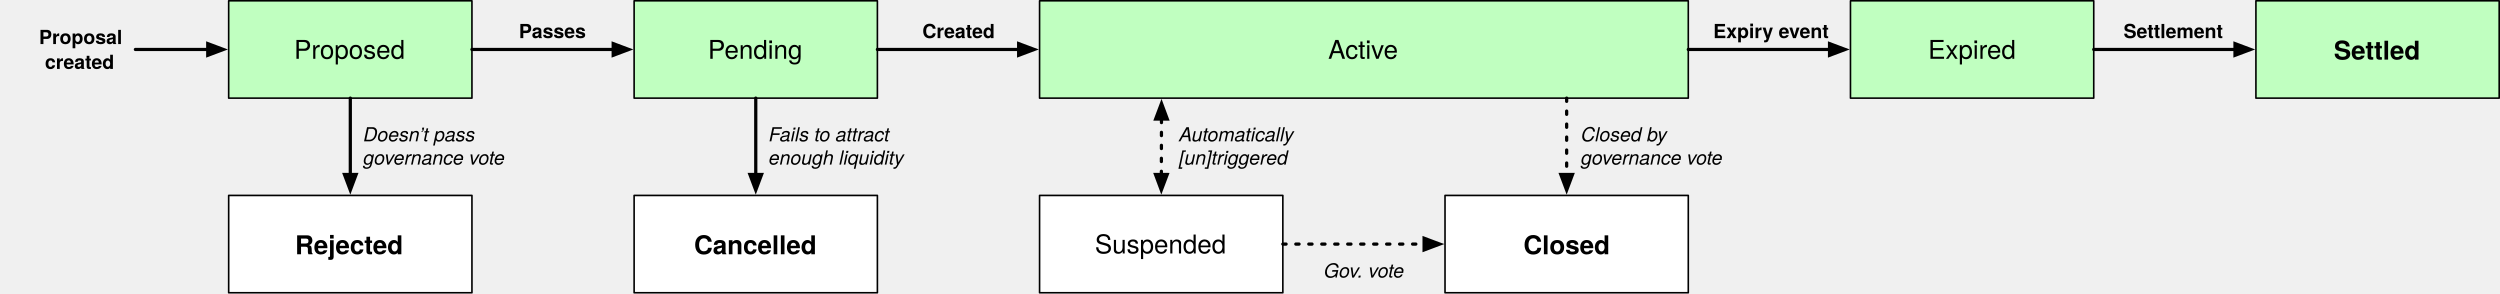
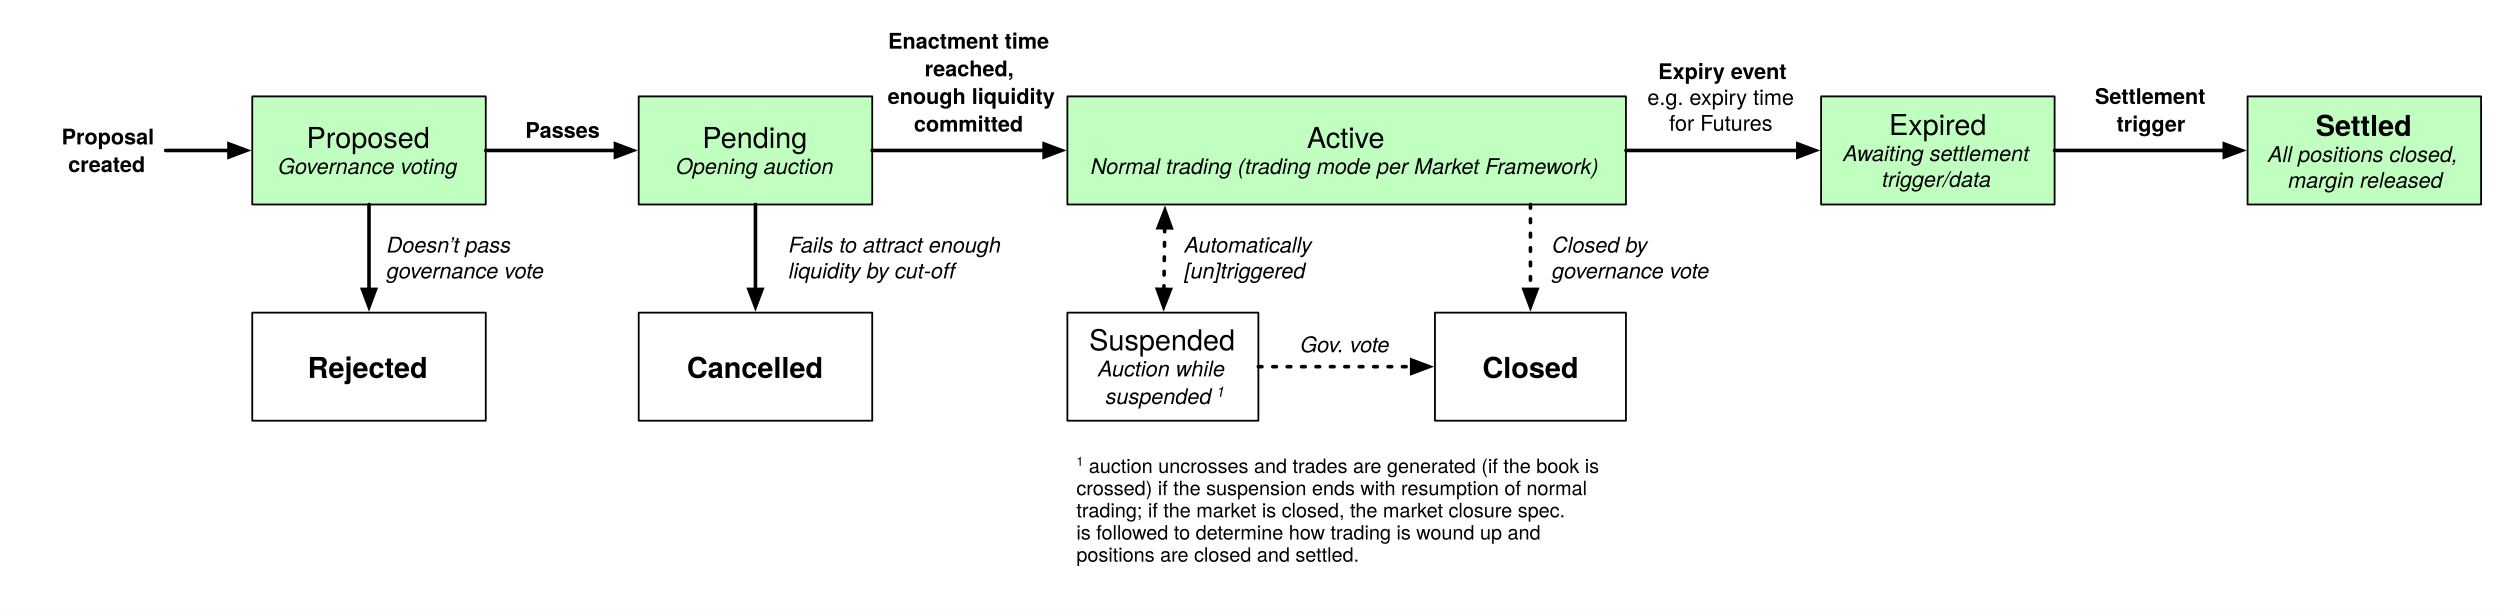
- <svg xmlns="http://www.w3.org/2000/svg" version="1.1" viewBox="-141 -.5 1541.5 181" width="1541.5" height="181">
+ <svg xmlns="http://www.w3.org/2000/svg" version="1.1" viewBox="-71.386 -53.5 1387.484 340" width="1387.484" height="340">
  <defs>
    <font-face font-family="Helvetica Neue" font-size="16" panose-1="2 0 5 3 0 0 0 2 0 4" units-per-em="1000" underline-position="-100" underline-thickness="50" slope="0" x-height="517" cap-height="714" ascent="951.996" descent="-212.997" font-weight="400">
      <font-face-src>
        <font-face-name name="HelveticaNeue" />
      </font-face-src>
    </font-face>
+     <font-face font-family="Helvetica Neue" font-size="12" panose-1="2 0 5 3 0 0 0 9 0 4" units-per-em="1000" underline-position="-100" underline-thickness="50" slope="-1e3" x-height="517" cap-height="714" ascent="957.001" descent="-212.997" font-style="italic" font-weight="400">
+       <font-face-src>
+         <font-face-name name="HelveticaNeue-Italic" />
+       </font-face-src>
+     </font-face>
    <font-face font-family="Helvetica Neue" font-size="16" panose-1="2 0 8 3 0 0 0 9 0 4" units-per-em="1000" underline-position="-100" underline-thickness="50" slope="0" x-height="517" cap-height="714" ascent="975.006" descent="-216.995" font-weight="700">
      <font-face-src>
        <font-face-name name="HelveticaNeue-Bold" />
+       </font-face-src>
+     </font-face>
+     <font-face font-family="Helvetica Neue" font-size="8" panose-1="2 0 5 3 0 0 0 9 0 4" units-per-em="1000" underline-position="-100" underline-thickness="50" slope="-1500" x-height="517" cap-height="714" ascent="957.001" descent="-212.997" font-style="italic" font-weight="400">
+       <font-face-src>
+         <font-face-name name="HelveticaNeue-Italic" />
      </font-face-src>
    </font-face>
    <marker orient="auto" overflow="visible" markerUnits="strokeWidth" id="FilledArrow_Marker" stroke-linejoin="miter" stroke-miterlimit="10" viewBox="-1 -3 7 6" markerWidth="7" markerHeight="6" color="black">
      <g>
        <path d="M 4.8 0 L 0 -1.8 L 0 1.8 Z" fill="currentColor" stroke="currentColor" stroke-width="1" />
      </g>
    </marker>
    <marker orient="auto" overflow="visible" markerUnits="strokeWidth" id="FilledArrow_Marker_2" stroke-linejoin="miter" stroke-miterlimit="10" viewBox="-6 -3 7 6" markerWidth="7" markerHeight="6" color="black">
      <g>
        <path d="M -4.8 0 L 0 1.8 L 0 -1.8 Z" fill="currentColor" stroke="currentColor" stroke-width="1" />
      </g>
    </marker>
-     <font-face font-family="Helvetica Neue" font-size="12" panose-1="2 0 5 3 0 0 0 9 0 4" units-per-em="1000" underline-position="-100" underline-thickness="50" slope="-1e3" x-height="517" cap-height="714" ascent="957.001" descent="-212.997" font-style="italic" font-weight="400">
-       <font-face-src>
-         <font-face-name name="HelveticaNeue-Italic" />
-       </font-face-src>
-     </font-face>
    <font-face font-family="Helvetica Neue" font-size="12" panose-1="2 0 8 3 0 0 0 9 0 4" units-per-em="1000" underline-position="-100" underline-thickness="50" slope="0" x-height="517" cap-height="714" ascent="975.006" descent="-216.995" font-weight="700">
      <font-face-src>
        <font-face-name name="HelveticaNeue-Bold" />
      </font-face-src>
    </font-face>
+     <font-face font-family="Helvetica Neue" font-size="12" panose-1="2 0 5 3 0 0 0 2 0 4" units-per-em="1000" underline-position="-100" underline-thickness="50" slope="0" x-height="517" cap-height="714" ascent="951.996" descent="-212.997" font-weight="400">
+       <font-face-src>
+         <font-face-name name="HelveticaNeue" />
+       </font-face-src>
+     </font-face>
+     <font-face font-family="Helvetica Neue" font-size="7" panose-1="2 0 5 3 0 0 0 2 0 4" units-per-em="1000" underline-position="-100" underline-thickness="50" slope="0" x-height="517" cap-height="714" ascent="951.996" descent="-212.997" font-weight="400">
+       <font-face-src>
+         <font-face-name name="HelveticaNeue" />
+       </font-face-src>
+     </font-face>
+     <font-face font-family="Helvetica Neue" font-size="11" panose-1="2 0 5 3 0 0 0 2 0 4" units-per-em="1000" underline-position="-100" underline-thickness="50" slope="0" x-height="517" cap-height="714" ascent="951.996" descent="-212.997" font-weight="400">
+       <font-face-src>
+         <font-face-name name="HelveticaNeue" />
+       </font-face-src>
+     </font-face>
  </defs>
-   <g id="Canvas_1" stroke-opacity="1" fill="none" fill-opacity="1" stroke="none" stroke-dasharray="none">
+   <g id="Canvas_1" stroke-opacity="1" fill="none" stroke="none" fill-opacity="1" stroke-dasharray="none">
+     <rect fill="white" x="-71.386" y="-53.5" width="1387.484" height="340" />
    <g id="Canvas_1_Layer_1">
      <g id="Graphic_2">
-         <rect x="0" y="0" width="150" height="60" fill="#c0ffc0" />
-         <rect x="0" y="0" width="150" height="60" stroke="black" stroke-linecap="round" stroke-linejoin="round" stroke-width="1" />
-         <text transform="translate(5 20.776)" fill="black">
-           <tspan font-family="Helvetica Neue" font-size="16" font-weight="400" fill="black" x="35.328" y="15">Proposed</tspan>
+         <rect x="68.614" y="0" width="129.598" height="60" fill="#c0ffc0" />
+         <rect x="68.614" y="0" width="129.598" height="60" stroke="black" stroke-linecap="round" stroke-linejoin="round" stroke-width="1" />
+         <text transform="translate(73.61438 13.608)" fill="black">
+           <tspan font-family="Helvetica Neue" font-size="16" font-weight="400" fill="black" x="25.127" y="15">Proposed</tspan>
+           <tspan font-family="Helvetica Neue" font-size="12" font-style="italic" font-weight="400" fill="black" x="9.357" y="29.448">Governance voting</tspan>
        </text>
      </g>
      <g id="Graphic_3">
-         <rect x="0" y="120" width="150" height="60" fill="white" />
-         <rect x="0" y="120" width="150" height="60" stroke="black" stroke-linecap="round" stroke-linejoin="round" stroke-width="1" />
-         <text transform="translate(5 140.2679)" fill="black">
-           <tspan font-family="Helvetica Neue" font-size="16" font-weight="700" fill="black" x="35.928" y="16">Rejected</tspan>
+         <rect x="68.614" y="120" width="129.598" height="60" fill="white" />
+         <rect x="68.614" y="120" width="129.598" height="60" stroke="black" stroke-linecap="round" stroke-linejoin="round" stroke-width="1" />
+         <text transform="translate(73.61438 140.2679)" fill="black">
+           <tspan font-family="Helvetica Neue" font-size="16" font-weight="700" fill="black" x="25.727" y="16">Rejected</tspan>
        </text>
      </g>
      <g id="Graphic_4">
-         <rect x="250" y="0" width="150" height="60" fill="#c0ffc0" />
-         <rect x="250" y="0" width="150" height="60" stroke="black" stroke-linecap="round" stroke-linejoin="round" stroke-width="1" />
-         <text transform="translate(255 20.776)" fill="black">
-           <tspan font-family="Helvetica Neue" font-size="16" font-weight="400" fill="black" x="40.512" y="15">Pending</tspan>
+         <rect x="283.091" y="0" width="129.598" height="60" fill="#c0ffc0" />
+         <rect x="283.091" y="0" width="129.598" height="60" stroke="black" stroke-linecap="round" stroke-linejoin="round" stroke-width="1" />
+         <text transform="translate(288.0912 13.608)" fill="black">
+           <tspan font-family="Helvetica Neue" font-size="16" font-weight="400" fill="black" x="30.311" y="15">Pending</tspan>
+           <tspan font-family="Helvetica Neue" font-size="12" font-style="italic" font-weight="400" fill="black" x="15.675" y="29.448">Opening auction</tspan>
        </text>
      </g>
      <g id="Graphic_5">
-         <rect x="250" y="120" width="150" height="60" fill="white" />
-         <rect x="250" y="120" width="150" height="60" stroke="black" stroke-linecap="round" stroke-linejoin="round" stroke-width="1" />
-         <text transform="translate(255 140.2679)" fill="black">
-           <tspan font-family="Helvetica Neue" font-size="16" font-weight="700" fill="black" x="31.944" y="16">Cancelled</tspan>
+         <rect x="283.091" y="120" width="129.598" height="60" fill="white" />
+         <rect x="283.091" y="120" width="129.598" height="60" stroke="black" stroke-linecap="round" stroke-linejoin="round" stroke-width="1" />
+         <text transform="translate(288.0912 140.2679)" fill="black">
+           <tspan font-family="Helvetica Neue" font-size="16" font-weight="700" fill="black" x="21.743" y="16">Cancelled</tspan>
        </text>
      </g>
      <g id="Graphic_8">
-         <rect x="500" y="0" width="400" height="60" fill="#c0ffc0" />
-         <rect x="500" y="0" width="400" height="60" stroke="black" stroke-linecap="round" stroke-linejoin="round" stroke-width="1" />
-         <text transform="translate(505 20.776)" fill="black">
-           <tspan font-family="Helvetica Neue" font-size="16" font-weight="400" fill="black" x="172.928" y="15">Active</tspan>
+         <rect x="521" y="0" width="310" height="60" fill="#c0ffc0" />
+         <rect x="521" y="0" width="310" height="60" stroke="black" stroke-linecap="round" stroke-linejoin="round" stroke-width="1" />
+         <text transform="translate(526 13.608)" fill="black">
+           <tspan font-family="Helvetica Neue" font-size="16" font-weight="400" fill="black" x="127.928" y="15">Active</tspan>
+           <tspan font-family="Helvetica Neue" font-size="12" font-style="italic" font-weight="400" fill="black" x="7.992" y="29.448">Normal trading (trading mode per Market Framework)</tspan>
        </text>
      </g>
      <g id="Graphic_9">
-         <rect x="500" y="120" width="150" height="60" fill="white" />
-         <rect x="500" y="120" width="150" height="60" stroke="black" stroke-linecap="round" stroke-linejoin="round" stroke-width="1" />
-         <text transform="translate(505 140.776)" fill="black">
-           <tspan font-family="Helvetica Neue" font-size="16" font-weight="400" fill="black" x="29.096" y="15">Suspended</tspan>
+         <rect x="521" y="120" width="106" height="60" fill="white" />
+         <rect x="521" y="120" width="106" height="60" stroke="black" stroke-linecap="round" stroke-linejoin="round" stroke-width="1" />
+         <text transform="translate(526 125.94)" fill="black">
+           <tspan font-family="Helvetica Neue" font-size="16" font-weight="400" fill="black" x="7.096" y="15">Suspended</tspan>
+           <tspan font-family="Helvetica Neue" font-size="12" font-style="italic" font-weight="400" fill="black" x="11.994" y="29.448">Auction while </tspan>
+           <tspan font-family="Helvetica Neue" font-size="12" font-style="italic" font-weight="400" fill="black" x="16.214" y="44.784">suspended</tspan>
+           <tspan font-family="Helvetica Neue" font-size="8" font-style="italic" font-weight="400" fill="black" y="40.784">1</tspan>
        </text>
      </g>
      <g id="Graphic_10">
-         <rect x="750" y="120" width="150" height="60" fill="white" />
-         <rect x="750" y="120" width="150" height="60" stroke="black" stroke-linecap="round" stroke-linejoin="round" stroke-width="1" />
-         <text transform="translate(755 140.2679)" fill="black">
-           <tspan font-family="Helvetica Neue" font-size="16" font-weight="700" fill="black" x="43.344" y="16">Closed</tspan>
+         <rect x="725" y="120" width="106" height="60" fill="white" />
+         <rect x="725" y="120" width="106" height="60" stroke="black" stroke-linecap="round" stroke-linejoin="round" stroke-width="1" />
+         <text transform="translate(730 140.2679)" fill="black">
+           <tspan font-family="Helvetica Neue" font-size="16" font-weight="700" fill="black" x="21.344" y="16">Closed</tspan>
        </text>
      </g>
      <g id="Graphic_11">
-         <rect x="1e3" y="0" width="150" height="60" fill="#c0ffc0" />
-         <rect x="1e3" y="0" width="150" height="60" stroke="black" stroke-linecap="round" stroke-linejoin="round" stroke-width="1" />
-         <text transform="translate(1005 20.776)" fill="black">
-           <tspan font-family="Helvetica Neue" font-size="16" font-weight="400" fill="black" x="42.888" y="15">Expired</tspan>
+         <rect x="939.31" y="0" width="129.598" height="60" fill="#c0ffc0" />
+         <rect x="939.31" y="0" width="129.598" height="60" stroke="black" stroke-linecap="round" stroke-linejoin="round" stroke-width="1" />
+         <text transform="translate(944.3104 6.440002)" fill="black">
+           <tspan font-family="Helvetica Neue" font-size="16" font-weight="400" fill="black" x="32.687" y="15">Expired</tspan>
+           <tspan font-family="Helvetica Neue" font-size="12" font-style="italic" font-weight="400" fill="black" x="7.233" y="29.448">Awaiting settlement </tspan>
+           <tspan font-family="Helvetica Neue" font-size="12" font-style="italic" font-weight="400" fill="black" x="28.797" y="43.784">trigger/data</tspan>
        </text>
      </g>
      <g id="Graphic_12">
-         <rect x="1250" y="0" width="150" height="60" fill="#c0ffc0" />
-         <rect x="1250" y="0" width="150" height="60" stroke="black" stroke-linecap="round" stroke-linejoin="round" stroke-width="1" />
-         <text transform="translate(1255 20.26794)" fill="black">
-           <tspan font-family="Helvetica Neue" font-size="16" font-weight="700" fill="black" x="43.04" y="16">Settled</tspan>
+         <rect x="1176" y="0" width="129.598" height="60" fill="#c0ffc0" />
+         <rect x="1176" y="0" width="129.598" height="60" stroke="black" stroke-linecap="round" stroke-linejoin="round" stroke-width="1" />
+         <text transform="translate(1181 5.931946)" fill="black">
+           <tspan font-family="Helvetica Neue" font-size="16" font-weight="700" fill="black" x="32.839" y="16">Settled</tspan>
+           <tspan font-family="Helvetica Neue" font-size="12" font-style="italic" font-weight="400" fill="black" x="6.357" y="30.464">All positions closed, </tspan>
+           <tspan font-family="Helvetica Neue" font-size="12" font-style="italic" font-weight="400" fill="black" x="17.517" y="44.8">margin released</tspan>
        </text>
      </g>
      <g id="Line_13">
-         <line x1="150" y1="30" x2="237.1" y2="30" marker-end="url(#FilledArrow_Marker)" stroke="black" stroke-linecap="round" stroke-linejoin="round" stroke-width="2" />
+         <line x1="198.213" y1="30" x2="270.191" y2="30" marker-end="url(#FilledArrow_Marker)" stroke="black" stroke-linecap="round" stroke-linejoin="round" stroke-width="2" />
      </g>
      <g id="Line_14">
-         <line x1="75" y1="60" x2="75" y2="107.1" marker-end="url(#FilledArrow_Marker)" stroke="black" stroke-linecap="round" stroke-linejoin="round" stroke-width="2" />
+         <line x1="133.414" y1="60" x2="133.414" y2="107.1" marker-end="url(#FilledArrow_Marker)" stroke="black" stroke-linecap="round" stroke-linejoin="round" stroke-width="2" />
      </g>
      <g id="Line_15">
-         <line x1="325" y1="60" x2="325" y2="107.1" marker-end="url(#FilledArrow_Marker)" stroke="black" stroke-linecap="round" stroke-linejoin="round" stroke-width="2" />
+         <line x1="347.89" y1="60" x2="347.89" y2="107.1" marker-end="url(#FilledArrow_Marker)" stroke="black" stroke-linecap="round" stroke-linejoin="round" stroke-width="2" />
      </g>
      <g id="Line_16">
-         <line x1="400" y1="30" x2="487.1" y2="30" marker-end="url(#FilledArrow_Marker)" stroke="black" stroke-linecap="round" stroke-linejoin="round" stroke-width="2" />
+         <line x1="412.69" y1="30" x2="508.1" y2="30" marker-end="url(#FilledArrow_Marker)" stroke="black" stroke-linecap="round" stroke-linejoin="round" stroke-width="2" />
      </g>
      <g id="Line_18">
-         <line x1="575.092" y1="107.1" x2="575.166" y2="72.9" marker-end="url(#FilledArrow_Marker)" marker-start="url(#FilledArrow_Marker_2)" stroke="black" stroke-linecap="round" stroke-linejoin="round" stroke-dasharray="2.0,6.0" stroke-width="2" />
+         <line x1="574.569" y1="107.101" x2="575.023" y2="72.899" marker-end="url(#FilledArrow_Marker)" marker-start="url(#FilledArrow_Marker_2)" stroke="black" stroke-linecap="round" stroke-linejoin="round" stroke-dasharray="2.0,6.0" stroke-width="2" />
      </g>
      <g id="Line_19">
-         <line x1="650" y1="150" x2="737.1" y2="150" marker-end="url(#FilledArrow_Marker)" stroke="black" stroke-linecap="round" stroke-linejoin="round" stroke-dasharray="2.0,6.0" stroke-width="2" />
+         <line x1="627" y1="150" x2="712.1" y2="150" marker-end="url(#FilledArrow_Marker)" stroke="black" stroke-linecap="round" stroke-linejoin="round" stroke-dasharray="2.0,6.0" stroke-width="2" />
      </g>
      <g id="Line_20">
-         <line x1="825" y1="60" x2="825" y2="107.1" marker-end="url(#FilledArrow_Marker)" stroke="black" stroke-linecap="round" stroke-linejoin="round" stroke-dasharray="2.0,6.0" stroke-width="2" />
+         <line x1="778" y1="60" x2="778" y2="107.1" marker-end="url(#FilledArrow_Marker)" stroke="black" stroke-linecap="round" stroke-linejoin="round" stroke-dasharray="2.0,6.0" stroke-width="2" />
      </g>
      <g id="Line_21">
-         <line x1="900" y1="30" x2="987.1" y2="30" marker-end="url(#FilledArrow_Marker)" stroke="black" stroke-linecap="round" stroke-linejoin="round" stroke-width="2" />
+         <line x1="831" y1="30" x2="926.41" y2="30" marker-end="url(#FilledArrow_Marker)" stroke="black" stroke-linecap="round" stroke-linejoin="round" stroke-width="2" />
      </g>
      <g id="Line_22">
-         <line x1="1150" y1="30" x2="1237.1" y2="30" marker-end="url(#FilledArrow_Marker)" stroke="black" stroke-linecap="round" stroke-linejoin="round" stroke-width="2" />
+         <line x1="1068.909" y1="30" x2="1163.1" y2="30" marker-end="url(#FilledArrow_Marker)" stroke="black" stroke-linecap="round" stroke-linejoin="round" stroke-width="2" />
      </g>
      <g id="Line_24">
-         <line x1="-57.513" y1="30" x2="-12.9" y2="30" marker-end="url(#FilledArrow_Marker)" stroke="black" stroke-linecap="round" stroke-linejoin="round" stroke-width="2" />
+         <line x1="20.535" y1="30" x2="55.714" y2="30" marker-end="url(#FilledArrow_Marker)" stroke="black" stroke-linecap="round" stroke-linejoin="round" stroke-width="2" />
      </g>
      <g id="Graphic_25">
-         <text transform="translate(83 75.664)" fill="black">
+         <text transform="translate(143.2288 75.664)" fill="black">
          <tspan font-family="Helvetica Neue" font-size="12" font-style="italic" font-weight="400" fill="black" x="0" y="11">Doesn’t pass </tspan>
          <tspan font-family="Helvetica Neue" font-size="12" font-style="italic" font-weight="400" fill="black" x="0" y="25.336">governance vote</tspan>
        </text>
      </g>
      <g id="Graphic_26">
-         <text transform="translate(155 11)" fill="black">
-           <tspan font-family="Helvetica Neue" font-size="12" font-weight="700" fill="black" x="23.944" y="12">Passes</tspan>
+         <text transform="translate(203.8523 11)" fill="black">
+           <tspan font-family="Helvetica Neue" font-size="12" font-weight="700" fill="black" x="16.313" y="12">Passes</tspan>
        </text>
      </g>
      <g id="Graphic_28">
-         <text transform="translate(333 75.664)" fill="black">
-           <tspan font-family="Helvetica Neue" font-size="12" font-style="italic" font-weight="400" fill="black" x="0" y="11">Fails to attract </tspan>
-           <tspan font-family="Helvetica Neue" font-size="12" font-style="italic" font-weight="400" fill="black" x="0" y="25.336">enough liquidity</tspan>
+         <text transform="translate(366.313 75.664)" fill="black">
+           <tspan font-family="Helvetica Neue" font-size="12" font-style="italic" font-weight="400" fill="black" x="0" y="11">Fails to attract enough </tspan>
+           <tspan font-family="Helvetica Neue" font-size="12" font-style="italic" font-weight="400" fill="black" x="0" y="25.336">liquidity by cut-off</tspan>
        </text>
      </g>
      <g id="Graphic_29">
-         <text transform="translate(406 11)" fill="black">
-           <tspan font-family="Helvetica Neue" font-size="12" font-weight="700" fill="black" x="21.718" y="12">Created</tspan>
+         <text transform="translate(418.6928 -38.5)" fill="black">
+           <tspan font-family="Helvetica Neue" font-size="12" font-weight="700" fill="black" x="2.796" y="12">Enactment time </tspan>
+           <tspan font-family="Helvetica Neue" font-size="12" font-weight="700" fill="black" x="23.106" y="27.348">reached, </tspan>
+           <tspan font-family="Helvetica Neue" font-size="12" font-weight="700" fill="black" x="2.574" y="42.696">enough liquidity </tspan>
+           <tspan font-family="Helvetica Neue" font-size="12" font-weight="700" fill="black" x="17.136" y="58.044">committed</tspan>
        </text>
      </g>
      <g id="Graphic_30">
-         <text transform="translate(906 11)" fill="black">
-           <tspan font-family="Helvetica Neue" font-size="12" font-weight="700" fill="black" x="9.382" y="12">Expiry event</tspan>
+         <text transform="translate(836 -21.61438)" fill="black">
+           <tspan font-family="Helvetica Neue" font-size="12" font-weight="700" fill="black" x="12.882" y="12">Expiry event</tspan>
+           <tspan font-family="Helvetica Neue" font-size="12" font-weight="400" fill="black" x="6.882" y="26.348">e.g. expiry time </tspan>
+           <tspan font-family="Helvetica Neue" font-size="12" font-weight="400" fill="black" x="18.996" y="40.684">for Futures</tspan>
        </text>
      </g>
      <g id="Graphic_32">
        <text transform="translate(586 75.664)" fill="black">
          <tspan font-family="Helvetica Neue" font-size="12" font-style="italic" font-weight="400" fill="black" x="0" y="11">Automatically </tspan>
          <tspan font-family="Helvetica Neue" font-size="12" font-style="italic" font-weight="400" fill="black" x="0" y="25.336">[un]triggered</tspan>
        </text>
      </g>
      <g id="Graphic_33">
-         <text transform="translate(833.8475 75.664)" fill="black">
+         <text transform="translate(790 75.664)" fill="black">
          <tspan font-family="Helvetica Neue" font-size="12" font-style="italic" font-weight="400" fill="black" x="0" y="11">Closed by </tspan>
          <tspan font-family="Helvetica Neue" font-size="12" font-style="italic" font-weight="400" fill="black" x="0" y="25.336">governance vote</tspan>
        </text>
      </g>
      <g id="Graphic_35">
-         <text transform="translate(656 159.6519)" fill="black">
-           <tspan font-family="Helvetica Neue" font-size="12" font-style="italic" font-weight="400" fill="black" x="19.282" y="11">Gov. vote</tspan>
+         <text transform="translate(633 131)" fill="black">
+           <tspan font-family="Helvetica Neue" font-size="12" font-style="italic" font-weight="400" fill="black" x="17.282" y="11">Gov. vote</tspan>
        </text>
      </g>
      <g id="Graphic_36">
-         <text transform="translate(1155 11)" fill="black">
-           <tspan font-family="Helvetica Neue" font-size="12" font-weight="700" fill="black" x="13.396" y="12">Settlement</tspan>
+         <text transform="translate(1074.41 -7.803833)" fill="black">
+           <tspan font-family="Helvetica Neue" font-size="12" font-weight="700" fill="black" x="16.896" y="12">Settlement </tspan>
+           <tspan font-family="Helvetica Neue" font-size="12" font-weight="700" fill="black" x="28.896" y="27.348">trigger</tspan>
        </text>
      </g>
      <g id="Graphic_37">
-         <text transform="translate(-136 14.65192)" fill="black">
-           <tspan font-family="Helvetica Neue" font-size="12" font-weight="700" fill="black" x="19.06" y="12">Proposal </tspan>
-           <tspan font-family="Helvetica Neue" font-size="12" font-weight="700" fill="black" x="22.72" y="27.348">created</tspan>
+         <text transform="translate(-56.38562 14.65192)" fill="black">
+           <tspan font-family="Helvetica Neue" font-size="12" font-weight="700" fill="black" x="19.201" y="12">Proposal </tspan>
+           <tspan font-family="Helvetica Neue" font-size="12" font-weight="700" fill="black" x="22.861" y="27.348">created</tspan>
+         </text>
+       </g>
+       <g id="Graphic_38">
+         <text transform="translate(526 198)" fill="black">
+           <tspan font-family="Helvetica Neue" font-size="7" font-weight="400" fill="black" x="0" y="7">1</tspan>
+           <tspan font-family="Helvetica Neue" font-size="11" font-weight="400" fill="black" y="11"> auction uncrosses and trades are generated (if the book is </tspan>
+           <tspan font-family="Helvetica Neue" font-size="11" font-weight="400" fill="black" x="0" y="23.308">  crossed) if the suspension ends with resumption of normal </tspan>
+           <tspan font-family="Helvetica Neue" font-size="11" font-weight="400" fill="black" x="0" y="35.616">  trading; if the market is closed, the market closure spec.</tspan>
+           <tspan font-family="Helvetica Neue" font-size="11" font-weight="400" fill="black" x="0" y="47.924">  is followed to determine how trading is wound up and </tspan>
+           <tspan font-family="Helvetica Neue" font-size="11" font-weight="400" fill="black" x="0" y="60.232">  positions are closed and settled. </tspan>
        </text>
      </g>
    </g>
  </g>
</svg>
